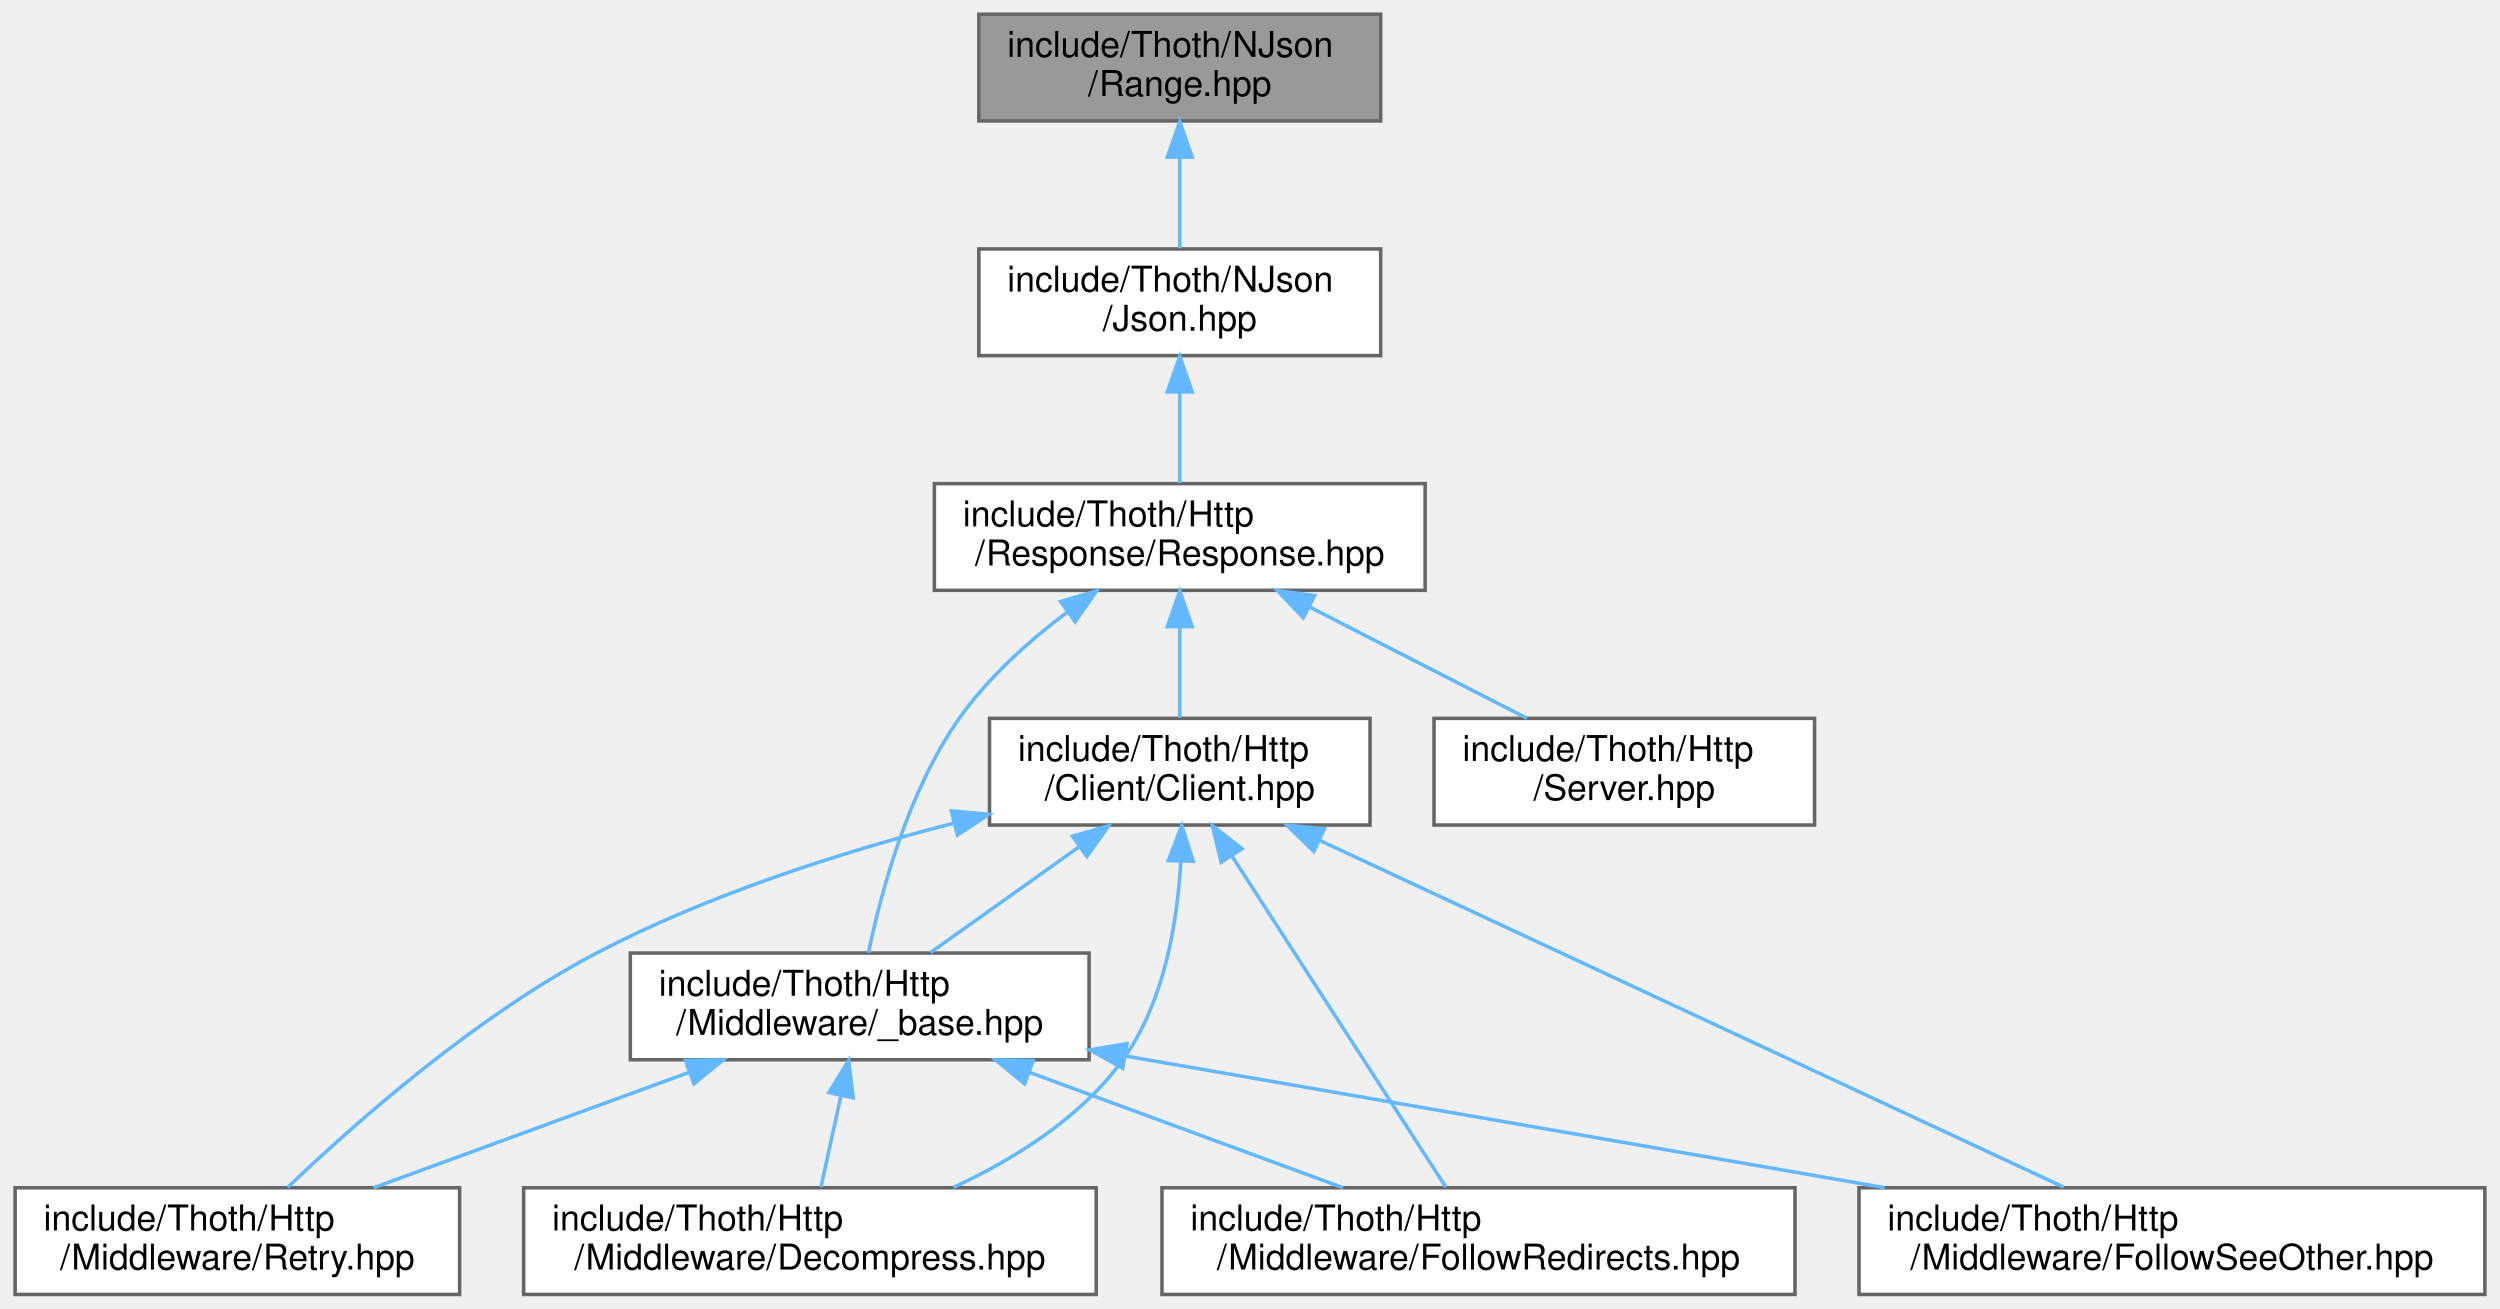
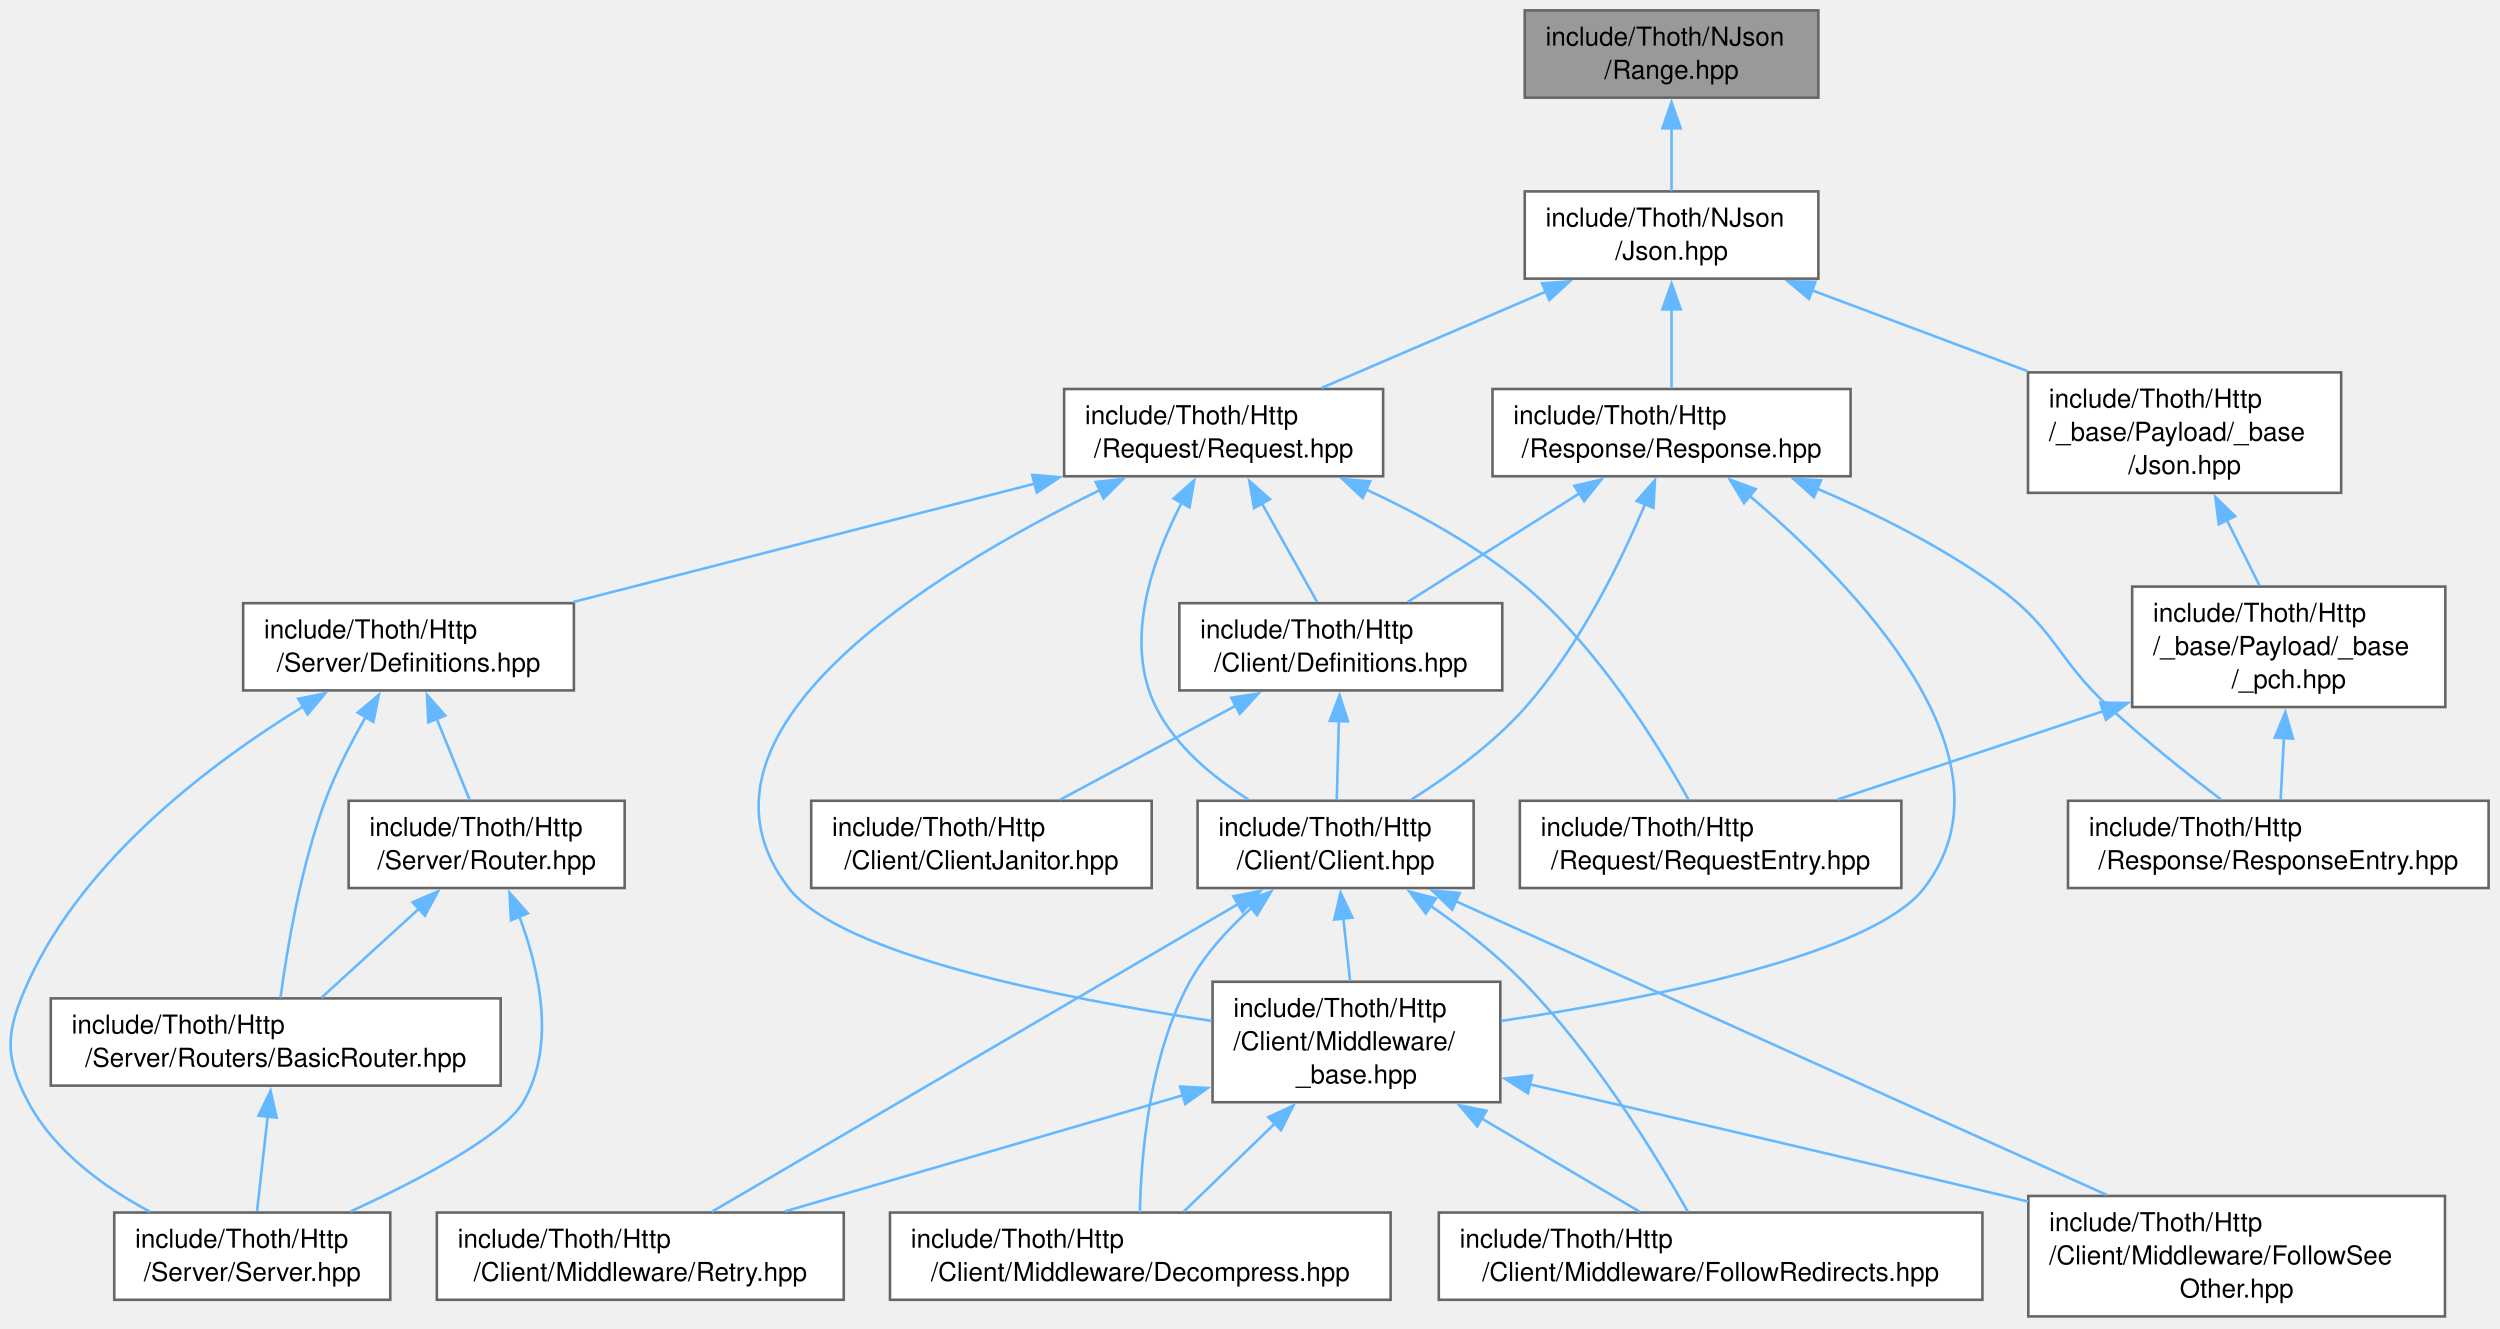
- <svg xmlns="http://www.w3.org/2000/svg" xmlns:xlink="http://www.w3.org/1999/xlink" width="703pt" height="368pt" viewBox="0.00 0.00 702.50 368.00">
-   <g id="graph0" class="graph" transform="scale(1 1) rotate(0) translate(4 364)">
+ <svg xmlns="http://www.w3.org/2000/svg" xmlns:xlink="http://www.w3.org/1999/xlink" width="960pt" height="510pt" viewBox="0.00 0.00 960.00 510.00">
+   <g id="graph0" class="graph" transform="scale(1 1) rotate(0) translate(4 505.5)">
    <g id="Node000001" class="node">
      <g id="a_Node000001">
        <a xlink:title=" ">
-           <polygon fill="#999999" stroke="#666666" points="384,-360 271,-360 271,-330 384,-330 384,-360" />
-           <text text-anchor="start" x="279" y="-348" font-family="Helvetica,sans-Serif" font-size="10.00">include/Thoth/NJson</text>
-           <text text-anchor="middle" x="327.5" y="-337" font-family="Helvetica,sans-Serif" font-size="10.00">/Range.hpp</text>
+           <polygon fill="#999999" stroke="#666666" points="694.25,-501.5 581.5,-501.5 581.5,-468 694.25,-468 694.25,-501.5" />
+           <text xml:space="preserve" text-anchor="start" x="589.5" y="-488" font-family="Helvetica,sans-Serif" font-size="10.00">include/Thoth/NJson</text>
+           <text xml:space="preserve" text-anchor="middle" x="637.87" y="-475.25" font-family="Helvetica,sans-Serif" font-size="10.00">/Range.hpp</text>
        </a>
      </g>
    </g>
    <g id="Node000002" class="node">
      <g id="a_Node000002">
-         <a xlink:href="_json_8hpp.html" target="_top" xlink:title=" ">
-           <polygon fill="white" stroke="#666666" points="384,-294 271,-294 271,-264 384,-264 384,-294" />
-           <text text-anchor="start" x="279" y="-282" font-family="Helvetica,sans-Serif" font-size="10.00">include/Thoth/NJson</text>
-           <text text-anchor="middle" x="327.5" y="-271" font-family="Helvetica,sans-Serif" font-size="10.00">/Json.hpp</text>
+         <a xlink:href="_n_json_2_json_8hpp.html" target="_top" xlink:title=" ">
+           <polygon fill="white" stroke="#666666" points="694.25,-432 581.5,-432 581.5,-398.5 694.25,-398.5 694.25,-432" />
+           <text xml:space="preserve" text-anchor="start" x="589.5" y="-418.5" font-family="Helvetica,sans-Serif" font-size="10.00">include/Thoth/NJson</text>
+           <text xml:space="preserve" text-anchor="middle" x="637.87" y="-405.75" font-family="Helvetica,sans-Serif" font-size="10.00">/Json.hpp</text>
        </a>
      </g>
    </g>
    <g id="edge1_Node000001_Node000002" class="edge">
      <g id="a_edge1_Node000001_Node000002">
        <a xlink:title=" ">
-           <path fill="none" stroke="#63b8ff" d="M327.5,-319.54C327.5,-310.96 327.5,-301.61 327.5,-294.16" />
-           <polygon fill="#63b8ff" stroke="#63b8ff" points="324,-319.8 327.5,-329.8 331,-319.8 324,-319.8" />
+           <path fill="none" stroke="#63b8ff" d="M637.87,-456.31C637.87,-448.09 637.87,-439.34 637.87,-432.13" />
+           <polygon fill="#63b8ff" stroke="#63b8ff" points="634.37,-456.24 637.87,-466.24 641.37,-456.24 634.37,-456.24" />
        </a>
      </g>
    </g>
    <g id="Node000003" class="node">
      <g id="a_Node000003">
-         <a xlink:href="_response_8hpp.html" target="_top" xlink:title=" ">
-           <polygon fill="white" stroke="#666666" points="396.5,-228 258.5,-228 258.5,-198 396.5,-198 396.5,-228" />
-           <text text-anchor="start" x="266.5" y="-216" font-family="Helvetica,sans-Serif" font-size="10.00">include/Thoth/Http</text>
-           <text text-anchor="middle" x="327.5" y="-205" font-family="Helvetica,sans-Serif" font-size="10.00">/Response/Response.hpp</text>
+         <a xlink:href="_request_8hpp.html" target="_top" xlink:title=" ">
+           <polygon fill="white" stroke="#666666" points="527.12,-356.12 404.62,-356.12 404.62,-322.62 527.12,-322.62 527.12,-356.12" />
+           <text xml:space="preserve" text-anchor="start" x="412.62" y="-342.62" font-family="Helvetica,sans-Serif" font-size="10.00">include/Thoth/Http</text>
+           <text xml:space="preserve" text-anchor="middle" x="465.87" y="-329.88" font-family="Helvetica,sans-Serif" font-size="10.00">/Request/Request.hpp</text>
        </a>
      </g>
    </g>
    <g id="edge2_Node000002_Node000003" class="edge">
      <g id="a_edge2_Node000002_Node000003">
        <a xlink:title=" ">
-           <path fill="none" stroke="#63b8ff" d="M327.5,-253.54C327.5,-244.96 327.5,-235.61 327.5,-228.16" />
-           <polygon fill="#63b8ff" stroke="#63b8ff" points="324,-253.8 327.5,-263.8 331,-253.8 324,-253.8" />
+           <path fill="none" stroke="#63b8ff" d="M589.64,-393.53C562.39,-381.83 528.83,-367.41 503.53,-356.55" />
+           <polygon fill="#63b8ff" stroke="#63b8ff" points="588.17,-396.71 598.74,-397.44 590.93,-390.28 588.17,-396.71" />
+         </a>
+       </g>
+     </g>
+     <g id="Node000017" class="node">
+       <g id="a_Node000017">
+         <a xlink:href="_response_8hpp.html" target="_top" xlink:title=" ">
+           <polygon fill="white" stroke="#666666" points="706.62,-356.12 569.12,-356.12 569.12,-322.62 706.62,-322.62 706.62,-356.12" />
+           <text xml:space="preserve" text-anchor="start" x="577.12" y="-342.62" font-family="Helvetica,sans-Serif" font-size="10.00">include/Thoth/Http</text>
+           <text xml:space="preserve" text-anchor="middle" x="637.87" y="-329.88" font-family="Helvetica,sans-Serif" font-size="10.00">/Response/Response.hpp</text>
+         </a>
+       </g>
+     </g>
+     <g id="edge25_Node000002_Node000017" class="edge">
+       <g id="a_edge25_Node000002_Node000017">
+         <a xlink:title=" ">
+           <path fill="none" stroke="#63b8ff" d="M637.87,-386.86C637.87,-376.6 637.87,-365.27 637.87,-356.37" />
+           <polygon fill="#63b8ff" stroke="#63b8ff" points="634.37,-386.71 637.87,-396.71 641.37,-386.71 634.37,-386.71" />
+         </a>
+       </g>
+     </g>
+     <g id="Node000019" class="node">
+       <g id="a_Node000019">
+         <a xlink:href="_http_2__base_2_payload_2__base_2_json_8hpp.html" target="_top" xlink:title=" ">
+           <polygon fill="white" stroke="#666666" points="895,-362.5 774.75,-362.5 774.75,-316.25 895,-316.25 895,-362.5" />
+           <text xml:space="preserve" text-anchor="start" x="782.75" y="-349" font-family="Helvetica,sans-Serif" font-size="10.00">include/Thoth/Http</text>
+           <text xml:space="preserve" text-anchor="start" x="782.75" y="-336.25" font-family="Helvetica,sans-Serif" font-size="10.00">/_base/Payload/_base</text>
+           <text xml:space="preserve" text-anchor="middle" x="834.87" y="-323.5" font-family="Helvetica,sans-Serif" font-size="10.00">/Json.hpp</text>
+         </a>
+       </g>
+     </g>
+     <g id="edge30_Node000002_Node000019" class="edge">
+       <g id="a_edge30_Node000002_Node000019">
+         <a xlink:title=" ">
+           <path fill="none" stroke="#63b8ff" d="M691.75,-394.05C717.39,-384.43 748.14,-372.9 774.56,-362.99" />
+           <polygon fill="#63b8ff" stroke="#63b8ff" points="690.66,-390.72 682.52,-397.51 693.12,-397.27 690.66,-390.72" />
        </a>
      </g>
    </g>
    <g id="Node000004" class="node">
      <g id="a_Node000004">
        <a xlink:href="_client_2_client_8hpp.html" target="_top" xlink:title=" ">
-           <polygon fill="white" stroke="#666666" points="381,-162 274,-162 274,-132 381,-132 381,-162" />
-           <text text-anchor="start" x="282" y="-150" font-family="Helvetica,sans-Serif" font-size="10.00">include/Thoth/Http</text>
-           <text text-anchor="middle" x="327.5" y="-139" font-family="Helvetica,sans-Serif" font-size="10.00">/Client/Client.hpp</text>
+           <polygon fill="white" stroke="#666666" points="561.87,-198 455.87,-198 455.87,-164.5 561.87,-164.5 561.87,-198" />
+           <text xml:space="preserve" text-anchor="start" x="463.87" y="-184.5" font-family="Helvetica,sans-Serif" font-size="10.00">include/Thoth/Http</text>
+           <text xml:space="preserve" text-anchor="middle" x="508.87" y="-171.75" font-family="Helvetica,sans-Serif" font-size="10.00">/Client/Client.hpp</text>
        </a>
      </g>
    </g>
    <g id="edge3_Node000003_Node000004" class="edge">
      <g id="a_edge3_Node000003_Node000004">
        <a xlink:title=" ">
-           <path fill="none" stroke="#63b8ff" d="M327.5,-187.54C327.5,-178.96 327.5,-169.61 327.5,-162.16" />
-           <polygon fill="#63b8ff" stroke="#63b8ff" points="324,-187.8 327.5,-197.8 331,-187.8 324,-187.8" />
+           <path fill="none" stroke="#63b8ff" d="M449.84,-312.57C438.48,-290.75 427.31,-259.12 439.87,-234 447.44,-218.87 461.77,-207.01 475.42,-198.49" />
+           <polygon fill="#63b8ff" stroke="#63b8ff" points="446.66,-314.06 454.59,-321.1 452.78,-310.66 446.66,-314.06" />
        </a>
      </g>
    </g>
    <g id="Node000009" class="node">
      <g id="a_Node000009">
-         <a xlink:href="_http_2_middleware_2__base_8hpp.html" target="_top" xlink:title=" ">
-           <polygon fill="white" stroke="#666666" points="302,-96 173,-96 173,-66 302,-66 302,-96" />
-           <text text-anchor="start" x="181" y="-84" font-family="Helvetica,sans-Serif" font-size="10.00">include/Thoth/Http</text>
-           <text text-anchor="middle" x="237.5" y="-73" font-family="Helvetica,sans-Serif" font-size="10.00">/Middleware/_base.hpp</text>
-         </a>
-       </g>
-     </g>
-     <g id="edge13_Node000003_Node000009" class="edge">
-       <g id="a_edge13_Node000003_Node000009">
-         <a xlink:title=" ">
-           <path fill="none" stroke="#63b8ff" d="M296.01,-192C285.13,-183.8 273.63,-173.53 265.5,-162 251.08,-141.56 243.46,-112.99 239.97,-96.1" />
-           <polygon fill="#63b8ff" stroke="#63b8ff" points="293.99,-194.86 304.15,-197.85 298.07,-189.17 293.99,-194.86" />
+         <a xlink:href="_http_2_client_2_middleware_2__base_8hpp.html" target="_top" xlink:title=" ">
+           <polygon fill="white" stroke="#666666" points="572.12,-128.5 461.62,-128.5 461.62,-82.25 572.12,-82.25 572.12,-128.5" />
+           <text xml:space="preserve" text-anchor="start" x="469.62" y="-115" font-family="Helvetica,sans-Serif" font-size="10.00">include/Thoth/Http</text>
+           <text xml:space="preserve" text-anchor="start" x="469.62" y="-102.25" font-family="Helvetica,sans-Serif" font-size="10.00">/Client/Middleware/</text>
+           <text xml:space="preserve" text-anchor="middle" x="516.87" y="-89.5" font-family="Helvetica,sans-Serif" font-size="10.00">_base.hpp</text>
+         </a>
+       </g>
+     </g>
+     <g id="edge16_Node000003_Node000009" class="edge">
+       <g id="a_edge16_Node000003_Node000009">
+         <a xlink:title=" ">
+           <path fill="none" stroke="#63b8ff" d="M418.3,-317.29C354.16,-285.92 252.98,-224.24 298.87,-164.5 318.56,-138.88 403.43,-122.14 461.28,-113.47" />
+           <polygon fill="#63b8ff" stroke="#63b8ff" points="416.74,-320.42 427.27,-321.58 419.76,-314.11 416.74,-320.42" />
        </a>
      </g>
    </g>
    <g id="Node000010" class="node">
      <g id="a_Node000010">
-         <a xlink:href="_server_8hpp.html" target="_top" xlink:title=" ">
-           <polygon fill="white" stroke="#666666" points="506,-162 399,-162 399,-132 506,-132 506,-162" />
-           <text text-anchor="start" x="407" y="-150" font-family="Helvetica,sans-Serif" font-size="10.00">include/Thoth/Http</text>
-           <text text-anchor="middle" x="452.5" y="-139" font-family="Helvetica,sans-Serif" font-size="10.00">/Server.hpp</text>
-         </a>
-       </g>
-     </g>
-     <g id="edge14_Node000003_Node000010" class="edge">
-       <g id="a_edge14_Node000003_Node000010">
-         <a xlink:title=" ">
-           <path fill="none" stroke="#63b8ff" d="M363.87,-193.38C383.43,-183.36 407.15,-171.22 425.13,-162.01" />
-           <polygon fill="#63b8ff" stroke="#63b8ff" points="362.24,-190.28 354.93,-197.95 365.43,-196.51 362.24,-190.28" />
+         <a xlink:href="_http_2_client_2_definitions_8hpp.html" target="_top" xlink:title=" ">
+           <polygon fill="white" stroke="#666666" points="572.87,-273.88 448.87,-273.88 448.87,-240.38 572.87,-240.38 572.87,-273.88" />
+           <text xml:space="preserve" text-anchor="start" x="456.87" y="-260.38" font-family="Helvetica,sans-Serif" font-size="10.00">include/Thoth/Http</text>
+           <text xml:space="preserve" text-anchor="middle" x="510.87" y="-247.62" font-family="Helvetica,sans-Serif" font-size="10.00">/Client/Definitions.hpp</text>
+         </a>
+       </g>
+     </g>
+     <g id="edge13_Node000003_Node000010" class="edge">
+       <g id="a_edge13_Node000003_Node000010">
+         <a xlink:title=" ">
+           <path fill="none" stroke="#63b8ff" d="M480.52,-312.26C487.52,-299.77 495.68,-285.21 501.78,-274.34" />
+           <polygon fill="#63b8ff" stroke="#63b8ff" points="477.56,-310.38 475.72,-320.82 483.66,-313.8 477.56,-310.38" />
+         </a>
+       </g>
+     </g>
+     <g id="Node000012" class="node">
+       <g id="a_Node000012">
+         <a xlink:href="_request_entry_8hpp.html" target="_top" xlink:title=" ">
+           <polygon fill="white" stroke="#666666" points="726.12,-198 579.62,-198 579.62,-164.5 726.12,-164.5 726.12,-198" />
+           <text xml:space="preserve" text-anchor="start" x="587.62" y="-184.5" font-family="Helvetica,sans-Serif" font-size="10.00">include/Thoth/Http</text>
+           <text xml:space="preserve" text-anchor="middle" x="652.87" y="-171.75" font-family="Helvetica,sans-Serif" font-size="10.00">/Request/RequestEntry.hpp</text>
+         </a>
+       </g>
+     </g>
+     <g id="edge17_Node000003_Node000012" class="edge">
+       <g id="a_edge17_Node000003_Node000012">
+         <a xlink:title=" ">
+           <path fill="none" stroke="#63b8ff" d="M520.68,-317.48C541.21,-308.03 563.89,-295.52 581.87,-280.25 609.9,-256.45 632.79,-219.39 644.46,-198.33" />
+           <polygon fill="#63b8ff" stroke="#63b8ff" points="519.28,-314.27 511.56,-321.52 522.12,-320.67 519.28,-314.27" />
+         </a>
+       </g>
+     </g>
+     <g id="Node000013" class="node">
+       <g id="a_Node000013">
+         <a xlink:href="_http_2_server_2_definitions_8hpp.html" target="_top" xlink:title=" ">
+           <polygon fill="white" stroke="#666666" points="216.37,-273.88 89.37,-273.88 89.37,-240.38 216.37,-240.38 216.37,-273.88" />
+           <text xml:space="preserve" text-anchor="start" x="97.37" y="-260.38" font-family="Helvetica,sans-Serif" font-size="10.00">include/Thoth/Http</text>
+           <text xml:space="preserve" text-anchor="middle" x="152.87" y="-247.62" font-family="Helvetica,sans-Serif" font-size="10.00">/Server/Definitions.hpp</text>
+         </a>
+       </g>
+     </g>
+     <g id="edge18_Node000003_Node000013" class="edge">
+       <g id="a_edge18_Node000003_Node000013">
+         <a xlink:title=" ">
+           <path fill="none" stroke="#63b8ff" d="M393.26,-319.76C339.63,-306.01 267.34,-287.47 216.08,-274.33" />
+           <polygon fill="#63b8ff" stroke="#63b8ff" points="392.39,-323.15 402.94,-322.24 394.13,-316.37 392.39,-323.15" />
        </a>
      </g>
    </g>
    <g id="Node000005" class="node">
      <g id="a_Node000005">
        <a xlink:href="_decompress_8hpp.html" target="_top" xlink:title=" ">
-           <polygon fill="white" stroke="#666666" points="304,-30 143,-30 143,0 304,0 304,-30" />
-           <text text-anchor="start" x="151" y="-18" font-family="Helvetica,sans-Serif" font-size="10.00">include/Thoth/Http</text>
-           <text text-anchor="middle" x="223.5" y="-7" font-family="Helvetica,sans-Serif" font-size="10.00">/Middleware/Decompress.hpp</text>
+           <polygon fill="white" stroke="#666666" points="530,-39.88 337.75,-39.88 337.75,-6.38 530,-6.38 530,-39.88" />
+           <text xml:space="preserve" text-anchor="start" x="345.75" y="-26.38" font-family="Helvetica,sans-Serif" font-size="10.00">include/Thoth/Http</text>
+           <text xml:space="preserve" text-anchor="middle" x="433.87" y="-13.62" font-family="Helvetica,sans-Serif" font-size="10.00">/Client/Middleware/Decompress.hpp</text>
        </a>
      </g>
    </g>
    <g id="edge4_Node000004_Node000005" class="edge">
      <g id="a_edge4_Node000004_Node000005">
        <a xlink:title=" ">
-           <path fill="none" stroke="#63b8ff" d="M327.78,-121.61C326.82,-104.58 323.14,-82.1 311.5,-66 299.77,-49.76 281.03,-38.07 263.86,-30.1" />
-           <polygon fill="#63b8ff" stroke="#63b8ff" points="324.29,-121.99 328.07,-131.89 331.29,-121.8 324.29,-121.99" />
+           <path fill="none" stroke="#63b8ff" d="M476.73,-157.01C467.71,-148.95 458.77,-139.23 452.87,-128.5 437.26,-100.09 434.14,-61.41 433.71,-40.01" />
+           <polygon fill="#63b8ff" stroke="#63b8ff" points="474.23,-159.48 484.14,-163.22 478.72,-154.11 474.23,-159.48" />
        </a>
      </g>
    </g>
    <g id="Node000006" class="node">
      <g id="a_Node000006">
        <a xlink:href="_follow_redirects_8hpp.html" target="_top" xlink:title=" ">
-           <polygon fill="white" stroke="#666666" points="500.5,-30 322.5,-30 322.5,0 500.5,0 500.5,-30" />
-           <text text-anchor="start" x="330.5" y="-18" font-family="Helvetica,sans-Serif" font-size="10.00">include/Thoth/Http</text>
-           <text text-anchor="middle" x="411.5" y="-7" font-family="Helvetica,sans-Serif" font-size="10.00">/Middleware/FollowRedirects.hpp</text>
+           <polygon fill="white" stroke="#666666" points="757.25,-39.88 548.5,-39.88 548.5,-6.38 757.25,-6.38 757.25,-39.88" />
+           <text xml:space="preserve" text-anchor="start" x="556.5" y="-26.38" font-family="Helvetica,sans-Serif" font-size="10.00">include/Thoth/Http</text>
+           <text xml:space="preserve" text-anchor="middle" x="652.87" y="-13.62" font-family="Helvetica,sans-Serif" font-size="10.00">/Client/Middleware/FollowRedirects.hpp</text>
        </a>
      </g>
    </g>
    <g id="edge5_Node000004_Node000006" class="edge">
      <g id="a_edge5_Node000004_Node000006">
        <a xlink:title=" ">
-           <path fill="none" stroke="#63b8ff" d="M342.3,-123.1C359.66,-96.23 387.92,-52.5 402.36,-30.14" />
-           <polygon fill="#63b8ff" stroke="#63b8ff" points="339.14,-121.54 336.65,-131.84 345.02,-125.34 339.14,-121.54" />
+           <path fill="none" stroke="#63b8ff" d="M545.28,-157.71C557.32,-149.35 570.33,-139.25 580.87,-128.5 608,-100.84 631.86,-61.88 644.12,-40.23" />
+           <polygon fill="#63b8ff" stroke="#63b8ff" points="543.5,-154.7 537.16,-163.19 547.4,-160.5 543.5,-154.7" />
        </a>
      </g>
    </g>
    <g id="Node000007" class="node">
      <g id="a_Node000007">
        <a xlink:href="_follow_see_other_8hpp.html" target="_top" xlink:title=" ">
-           <polygon fill="white" stroke="#666666" points="694.5,-30 518.5,-30 518.5,0 694.5,0 694.5,-30" />
-           <text text-anchor="start" x="526.5" y="-18" font-family="Helvetica,sans-Serif" font-size="10.00">include/Thoth/Http</text>
-           <text text-anchor="middle" x="606.5" y="-7" font-family="Helvetica,sans-Serif" font-size="10.00">/Middleware/FollowSeeOther.hpp</text>
+           <polygon fill="white" stroke="#666666" points="934.87,-46.25 774.87,-46.25 774.87,0 934.87,0 934.87,-46.25" />
+           <text xml:space="preserve" text-anchor="start" x="782.87" y="-32.75" font-family="Helvetica,sans-Serif" font-size="10.00">include/Thoth/Http</text>
+           <text xml:space="preserve" text-anchor="start" x="782.87" y="-20" font-family="Helvetica,sans-Serif" font-size="10.00">/Client/Middleware/FollowSee</text>
+           <text xml:space="preserve" text-anchor="middle" x="854.87" y="-7.25" font-family="Helvetica,sans-Serif" font-size="10.00">Other.hpp</text>
        </a>
      </g>
    </g>
    <g id="edge6_Node000004_Node000007" class="edge">
      <g id="a_edge6_Node000004_Node000007">
        <a xlink:title=" ">
-           <path fill="none" stroke="#63b8ff" d="M366.91,-127.64C423.15,-101.43 525.26,-53.85 576.08,-30.17" />
-           <polygon fill="#63b8ff" stroke="#63b8ff" points="365.21,-124.57 357.62,-131.96 368.17,-130.91 365.21,-124.57" />
+           <path fill="none" stroke="#63b8ff" d="M554.93,-159.47C619.88,-130.16 737.92,-76.9 804.92,-46.67" />
+           <polygon fill="#63b8ff" stroke="#63b8ff" points="553.65,-156.2 545.98,-163.51 556.53,-162.58 553.65,-156.2" />
        </a>
      </g>
    </g>
    <g id="Node000008" class="node">
      <g id="a_Node000008">
        <a xlink:href="_retry_8hpp.html" target="_top" xlink:title=" ">
-           <polygon fill="white" stroke="#666666" points="125,-30 0,-30 0,0 125,0 125,-30" />
-           <text text-anchor="start" x="8" y="-18" font-family="Helvetica,sans-Serif" font-size="10.00">include/Thoth/Http</text>
-           <text text-anchor="middle" x="62.5" y="-7" font-family="Helvetica,sans-Serif" font-size="10.00">/Middleware/Retry.hpp</text>
+           <polygon fill="white" stroke="#666666" points="320,-39.88 163.75,-39.88 163.75,-6.38 320,-6.38 320,-39.88" />
+           <text xml:space="preserve" text-anchor="start" x="171.75" y="-26.38" font-family="Helvetica,sans-Serif" font-size="10.00">include/Thoth/Http</text>
+           <text xml:space="preserve" text-anchor="middle" x="241.87" y="-13.62" font-family="Helvetica,sans-Serif" font-size="10.00">/Client/Middleware/Retry.hpp</text>
        </a>
      </g>
    </g>
    <g id="edge7_Node000004_Node000008" class="edge">
      <g id="a_edge7_Node000004_Node000008">
        <a xlink:title=" ">
-           <path fill="none" stroke="#63b8ff" d="M263.91,-132.52C232.58,-124.43 194.9,-112.46 163.5,-96 129.23,-78.03 95.15,-47.81 76.66,-30.11" />
-           <polygon fill="#63b8ff" stroke="#63b8ff" points="263.28,-135.97 273.84,-135.01 264.99,-129.18 263.28,-135.97" />
+           <path fill="none" stroke="#63b8ff" d="M471.37,-158.32C416.96,-126.5 317.38,-68.27 269.29,-40.16" />
+           <polygon fill="#63b8ff" stroke="#63b8ff" points="469.6,-161.34 480,-163.37 473.13,-155.3 469.6,-161.34" />
        </a>
      </g>
    </g>
    <g id="edge8_Node000004_Node000009" class="edge">
      <g id="a_edge8_Node000004_Node000009">
        <a xlink:title=" ">
-           <path fill="none" stroke="#63b8ff" d="M299.03,-125.75C285.49,-116.13 269.64,-104.86 257.42,-96.16" />
-           <polygon fill="#63b8ff" stroke="#63b8ff" points="297.35,-128.85 307.53,-131.8 301.4,-123.15 297.35,-128.85" />
+           <path fill="none" stroke="#63b8ff" d="M511.84,-152.89C512.7,-144.96 513.62,-136.41 514.44,-128.82" />
+           <polygon fill="#63b8ff" stroke="#63b8ff" points="508.37,-152.4 510.77,-162.72 515.33,-153.15 508.37,-152.4" />
        </a>
      </g>
    </g>
    <g id="edge9_Node000009_Node000005" class="edge">
      <g id="a_edge9_Node000009_Node000005">
        <a xlink:title=" ">
-           <path fill="none" stroke="#63b8ff" d="M232.21,-55.83C230.32,-47.17 228.25,-37.7 226.6,-30.16" />
-           <polygon fill="#63b8ff" stroke="#63b8ff" points="228.84,-56.78 234.39,-65.8 235.68,-55.28 228.84,-56.78" />
+           <path fill="none" stroke="#63b8ff" d="M485.74,-74.27C473.8,-62.72 460.63,-50 450.56,-40.25" />
+           <polygon fill="#63b8ff" stroke="#63b8ff" points="483.04,-76.53 492.67,-80.97 487.91,-71.5 483.04,-76.53" />
        </a>
      </g>
    </g>
    <g id="edge10_Node000009_Node000006" class="edge">
      <g id="a_edge10_Node000009_Node000006">
        <a xlink:title=" ">
-           <path fill="none" stroke="#63b8ff" d="M285.2,-62.46C312.96,-52.25 347.47,-39.55 373.4,-30.01" />
-           <polygon fill="#63b8ff" stroke="#63b8ff" points="283.86,-59.22 275.69,-65.95 286.28,-65.79 283.86,-59.22" />
+           <path fill="none" stroke="#63b8ff" d="M564.88,-76.05C585.28,-64.01 608.3,-50.43 625.68,-40.17" />
+           <polygon fill="#63b8ff" stroke="#63b8ff" points="563.26,-72.94 556.42,-81.04 566.81,-78.97 563.26,-72.94" />
        </a>
      </g>
    </g>
    <g id="edge11_Node000009_Node000007" class="edge">
      <g id="a_edge11_Node000009_Node000007">
        <a xlink:title=" ">
-           <path fill="none" stroke="#63b8ff" d="M312.3,-67.03C374.28,-56.28 462.19,-41.03 525.75,-30.01" />
-           <polygon fill="#63b8ff" stroke="#63b8ff" points="311.45,-63.62 302.2,-68.78 312.65,-70.52 311.45,-63.62" />
+           <path fill="none" stroke="#63b8ff" d="M583.34,-89.13C633.53,-77.56 704.09,-61.14 765.87,-46.25 768.81,-45.54 771.81,-44.82 774.83,-44.08" />
+           <polygon fill="#63b8ff" stroke="#63b8ff" points="582.74,-85.68 573.79,-91.33 584.32,-92.5 582.74,-85.68" />
        </a>
      </g>
    </g>
    <g id="edge12_Node000009_Node000008" class="edge">
      <g id="a_edge12_Node000009_Node000008">
        <a xlink:title=" ">
-           <path fill="none" stroke="#63b8ff" d="M189.53,-62.46C161.61,-52.25 126.9,-39.55 100.81,-30.01" />
-           <polygon fill="#63b8ff" stroke="#63b8ff" points="188.5,-65.81 199.1,-65.95 190.91,-59.23 188.5,-65.81" />
+           <path fill="none" stroke="#63b8ff" d="M450.28,-84.94C403.48,-71.28 341.59,-53.22 297.44,-40.34" />
+           <polygon fill="#63b8ff" stroke="#63b8ff" points="449.19,-88.27 459.77,-87.71 451.15,-81.55 449.19,-88.27" />
+         </a>
+       </g>
+     </g>
+     <g id="edge14_Node000010_Node000004" class="edge">
+       <g id="a_edge14_Node000010_Node000004">
+         <a xlink:title=" ">
+           <path fill="none" stroke="#63b8ff" d="M510.13,-228.74C509.85,-218.47 509.55,-207.15 509.31,-198.25" />
+           <polygon fill="#63b8ff" stroke="#63b8ff" points="506.63,-228.68 510.4,-238.58 513.63,-228.49 506.63,-228.68" />
+         </a>
+       </g>
+     </g>
+     <g id="Node000011" class="node">
+       <g id="a_Node000011">
+         <a xlink:href="_client_janitor_8hpp.html" target="_top" xlink:title=" ">
+           <polygon fill="white" stroke="#666666" points="438.25,-198 307.5,-198 307.5,-164.5 438.25,-164.5 438.25,-198" />
+           <text xml:space="preserve" text-anchor="start" x="315.5" y="-184.5" font-family="Helvetica,sans-Serif" font-size="10.00">include/Thoth/Http</text>
+           <text xml:space="preserve" text-anchor="middle" x="372.87" y="-171.75" font-family="Helvetica,sans-Serif" font-size="10.00">/Client/ClientJanitor.hpp</text>
+         </a>
+       </g>
+     </g>
+     <g id="edge15_Node000010_Node000011" class="edge">
+       <g id="a_edge15_Node000010_Node000011">
+         <a xlink:title=" ">
+           <path fill="none" stroke="#63b8ff" d="M470.72,-234.63C449.13,-223.07 422.94,-209.05 403.09,-198.42" />
+           <polygon fill="#63b8ff" stroke="#63b8ff" points="468.79,-237.56 479.25,-239.2 472.09,-231.39 468.79,-237.56" />
+         </a>
+       </g>
+     </g>
+     <g id="Node000014" class="node">
+       <g id="a_Node000014">
+         <a xlink:href="_router_8hpp.html" target="_top" xlink:title=" ">
+           <polygon fill="white" stroke="#666666" points="235.87,-198 129.87,-198 129.87,-164.5 235.87,-164.5 235.87,-198" />
+           <text xml:space="preserve" text-anchor="start" x="137.87" y="-184.5" font-family="Helvetica,sans-Serif" font-size="10.00">include/Thoth/Http</text>
+           <text xml:space="preserve" text-anchor="middle" x="182.87" y="-171.75" font-family="Helvetica,sans-Serif" font-size="10.00">/Server/Router.hpp</text>
+         </a>
+       </g>
+     </g>
+     <g id="edge19_Node000013_Node000014" class="edge">
+       <g id="a_edge19_Node000013_Node000014">
+         <a xlink:title=" ">
+           <path fill="none" stroke="#63b8ff" d="M163.59,-229.74C167.86,-219.21 172.64,-207.44 176.38,-198.25" />
+           <polygon fill="#63b8ff" stroke="#63b8ff" points="160.47,-228.11 159.95,-238.69 166.96,-230.74 160.47,-228.11" />
+         </a>
+       </g>
+     </g>
+     <g id="Node000015" class="node">
+       <g id="a_Node000015">
+         <a xlink:href="_basic_router_8hpp.html" target="_top" xlink:title=" ">
+           <polygon fill="white" stroke="#666666" points="188.25,-122.12 15.5,-122.12 15.5,-88.62 188.25,-88.62 188.25,-122.12" />
+           <text xml:space="preserve" text-anchor="start" x="23.5" y="-108.62" font-family="Helvetica,sans-Serif" font-size="10.00">include/Thoth/Http</text>
+           <text xml:space="preserve" text-anchor="middle" x="101.87" y="-95.88" font-family="Helvetica,sans-Serif" font-size="10.00">/Server/Routers/BasicRouter.hpp</text>
+         </a>
+       </g>
+     </g>
+     <g id="edge23_Node000013_Node000015" class="edge">
+       <g id="a_edge23_Node000013_Node000015">
+         <a xlink:title=" ">
+           <path fill="none" stroke="#63b8ff" d="M136.38,-230.11C130.78,-220.34 124.92,-208.95 120.87,-198 111.42,-172.4 106.19,-140.94 103.71,-122.34" />
+           <polygon fill="#63b8ff" stroke="#63b8ff" points="133.35,-231.87 141.48,-238.67 139.37,-228.28 133.35,-231.87" />
+         </a>
+       </g>
+     </g>
+     <g id="Node000016" class="node">
+       <g id="a_Node000016">
+         <a xlink:href="_server_8hpp.html" target="_top" xlink:title=" ">
+           <polygon fill="white" stroke="#666666" points="145.87,-39.88 39.87,-39.88 39.87,-6.38 145.87,-6.38 145.87,-39.88" />
+           <text xml:space="preserve" text-anchor="start" x="47.87" y="-26.38" font-family="Helvetica,sans-Serif" font-size="10.00">include/Thoth/Http</text>
+           <text xml:space="preserve" text-anchor="middle" x="92.87" y="-13.62" font-family="Helvetica,sans-Serif" font-size="10.00">/Server/Server.hpp</text>
+         </a>
+       </g>
+     </g>
+     <g id="edge24_Node000013_Node000016" class="edge">
+       <g id="a_edge24_Node000013_Node000016">
+         <a xlink:title=" ">
+           <path fill="none" stroke="#63b8ff" d="M112.66,-234.36C77.38,-212.75 28.44,-175.99 6.87,-128.5 -1.62,-109.78 -2.77,-100.4 6.87,-82.25 16.85,-63.47 35.9,-49.65 53.54,-40.21" />
+           <polygon fill="#63b8ff" stroke="#63b8ff" points="110.53,-237.17 120.91,-239.28 114.11,-231.16 110.53,-237.17" />
+         </a>
+       </g>
+     </g>
+     <g id="edge20_Node000014_Node000015" class="edge">
+       <g id="a_edge20_Node000014_Node000015">
+         <a xlink:title=" ">
+           <path fill="none" stroke="#63b8ff" d="M156.83,-156.49C144.6,-145.34 130.34,-132.34 119.42,-122.37" />
+           <polygon fill="#63b8ff" stroke="#63b8ff" points="154.43,-159.05 164.18,-163.2 159.15,-153.88 154.43,-159.05" />
+         </a>
+       </g>
+     </g>
+     <g id="edge22_Node000014_Node000016" class="edge">
+       <g id="a_edge22_Node000014_Node000016">
+         <a xlink:title=" ">
+           <path fill="none" stroke="#63b8ff" d="M195.45,-153.49C203.24,-132.71 209.57,-103.89 196.87,-82.25 189.31,-69.36 157.15,-52.5 130.57,-40.26" />
+           <polygon fill="#63b8ff" stroke="#63b8ff" points="192.22,-152.13 191.65,-162.71 198.69,-154.79 192.22,-152.13" />
+         </a>
+       </g>
+     </g>
+     <g id="edge21_Node000015_Node000016" class="edge">
+       <g id="a_edge21_Node000015_Node000016">
+         <a xlink:title=" ">
+           <path fill="none" stroke="#63b8ff" d="M98.78,-76.75C97.41,-64.61 95.86,-50.78 94.69,-40.34" />
+           <polygon fill="#63b8ff" stroke="#63b8ff" points="95.29,-77.08 99.88,-86.63 102.25,-76.3 95.29,-77.08" />
+         </a>
+       </g>
+     </g>
+     <g id="edge26_Node000017_Node000004" class="edge">
+       <g id="a_edge26_Node000017_Node000004">
+         <a xlink:title=" ">
+           <path fill="none" stroke="#63b8ff" d="M627.79,-312.04C618.3,-289.59 602.48,-257.34 581.87,-234 569.43,-219.91 552.44,-207.58 537.99,-198.49" />
+           <polygon fill="#63b8ff" stroke="#63b8ff" points="624.46,-313.14 631.48,-321.08 630.94,-310.5 624.46,-313.14" />
+         </a>
+       </g>
+     </g>
+     <g id="edge28_Node000017_Node000009" class="edge">
+       <g id="a_edge28_Node000017_Node000009">
+         <a xlink:title=" ">
+           <path fill="none" stroke="#63b8ff" d="M667.91,-315.02C708.84,-280.36 772.95,-214.06 734.87,-164.5 715.19,-138.88 630.32,-122.14 572.47,-113.47" />
+           <polygon fill="#63b8ff" stroke="#63b8ff" points="665.72,-312.29 660.24,-321.36 670.18,-317.69 665.72,-312.29" />
+         </a>
+       </g>
+     </g>
+     <g id="edge27_Node000017_Node000010" class="edge">
+       <g id="a_edge27_Node000017_Node000010">
+         <a xlink:title=" ">
+           <path fill="none" stroke="#63b8ff" d="M602.65,-316.12C581.68,-302.87 555.55,-286.35 536.54,-274.34" />
+           <polygon fill="#63b8ff" stroke="#63b8ff" points="600.57,-318.94 610.89,-321.33 604.31,-313.03 600.57,-318.94" />
+         </a>
+       </g>
+     </g>
+     <g id="Node000018" class="node">
+       <g id="a_Node000018">
+         <a xlink:href="_response_entry_8hpp.html" target="_top" xlink:title=" ">
+           <polygon fill="white" stroke="#666666" points="951.62,-198 790.12,-198 790.12,-164.5 951.62,-164.5 951.62,-198" />
+           <text xml:space="preserve" text-anchor="start" x="798.12" y="-184.5" font-family="Helvetica,sans-Serif" font-size="10.00">include/Thoth/Http</text>
+           <text xml:space="preserve" text-anchor="middle" x="870.87" y="-171.75" font-family="Helvetica,sans-Serif" font-size="10.00">/Response/ResponseEntry.hpp</text>
+         </a>
+       </g>
+     </g>
+     <g id="edge29_Node000017_Node000018" class="edge">
+       <g id="a_edge29_Node000017_Node000018">
+         <a xlink:title=" ">
+           <path fill="none" stroke="#63b8ff" d="M693.73,-317.89C716.29,-308.25 741.9,-295.5 762.87,-280.25 785.58,-263.75 785.28,-253.07 805.87,-234 819.53,-221.36 835.92,-208.31 848.83,-198.49" />
+           <polygon fill="#63b8ff" stroke="#63b8ff" points="692.56,-314.58 684.66,-321.65 695.24,-321.05 692.56,-314.58" />
+         </a>
+       </g>
+     </g>
+     <g id="Node000020" class="node">
+       <g id="a_Node000020">
+         <a xlink:href="__base_2_payload_2__base_2__pch_8hpp.html" target="_top" xlink:title=" ">
+           <polygon fill="white" stroke="#666666" points="935,-280.25 814.75,-280.25 814.75,-234 935,-234 935,-280.25" />
+           <text xml:space="preserve" text-anchor="start" x="822.75" y="-266.75" font-family="Helvetica,sans-Serif" font-size="10.00">include/Thoth/Http</text>
+           <text xml:space="preserve" text-anchor="start" x="822.75" y="-254" font-family="Helvetica,sans-Serif" font-size="10.00">/_base/Payload/_base</text>
+           <text xml:space="preserve" text-anchor="middle" x="874.87" y="-241.25" font-family="Helvetica,sans-Serif" font-size="10.00">/_pch.hpp</text>
+         </a>
+       </g>
+     </g>
+     <g id="edge31_Node000019_Node000020" class="edge">
+       <g id="a_edge31_Node000019_Node000020">
+         <a xlink:title=" ">
+           <path fill="none" stroke="#63b8ff" d="M851.01,-305.99C855.25,-297.49 859.73,-288.5 863.65,-280.64" />
+           <polygon fill="#63b8ff" stroke="#63b8ff" points="848.02,-304.16 846.69,-314.67 854.28,-307.28 848.02,-304.16" />
+         </a>
+       </g>
+     </g>
+     <g id="edge32_Node000020_Node000012" class="edge">
+       <g id="a_edge32_Node000020_Node000012">
+         <a xlink:title=" ">
+           <path fill="none" stroke="#63b8ff" d="M803.89,-232.5C770.54,-221.41 731.62,-208.46 701.65,-198.48" />
+           <polygon fill="#63b8ff" stroke="#63b8ff" points="802.48,-235.72 813.07,-235.56 804.69,-229.08 802.48,-235.72" />
+         </a>
+       </g>
+     </g>
+     <g id="edge33_Node000020_Node000018" class="edge">
+       <g id="a_edge33_Node000020_Node000018">
+         <a xlink:title=" ">
+           <path fill="none" stroke="#63b8ff" d="M873.03,-222.14C872.59,-213.85 872.13,-205.36 871.75,-198.35" />
+           <polygon fill="#63b8ff" stroke="#63b8ff" points="869.53,-222.25 873.57,-232.05 876.52,-221.87 869.53,-222.25" />
        </a>
      </g>
    </g>
  </g>
</svg>
